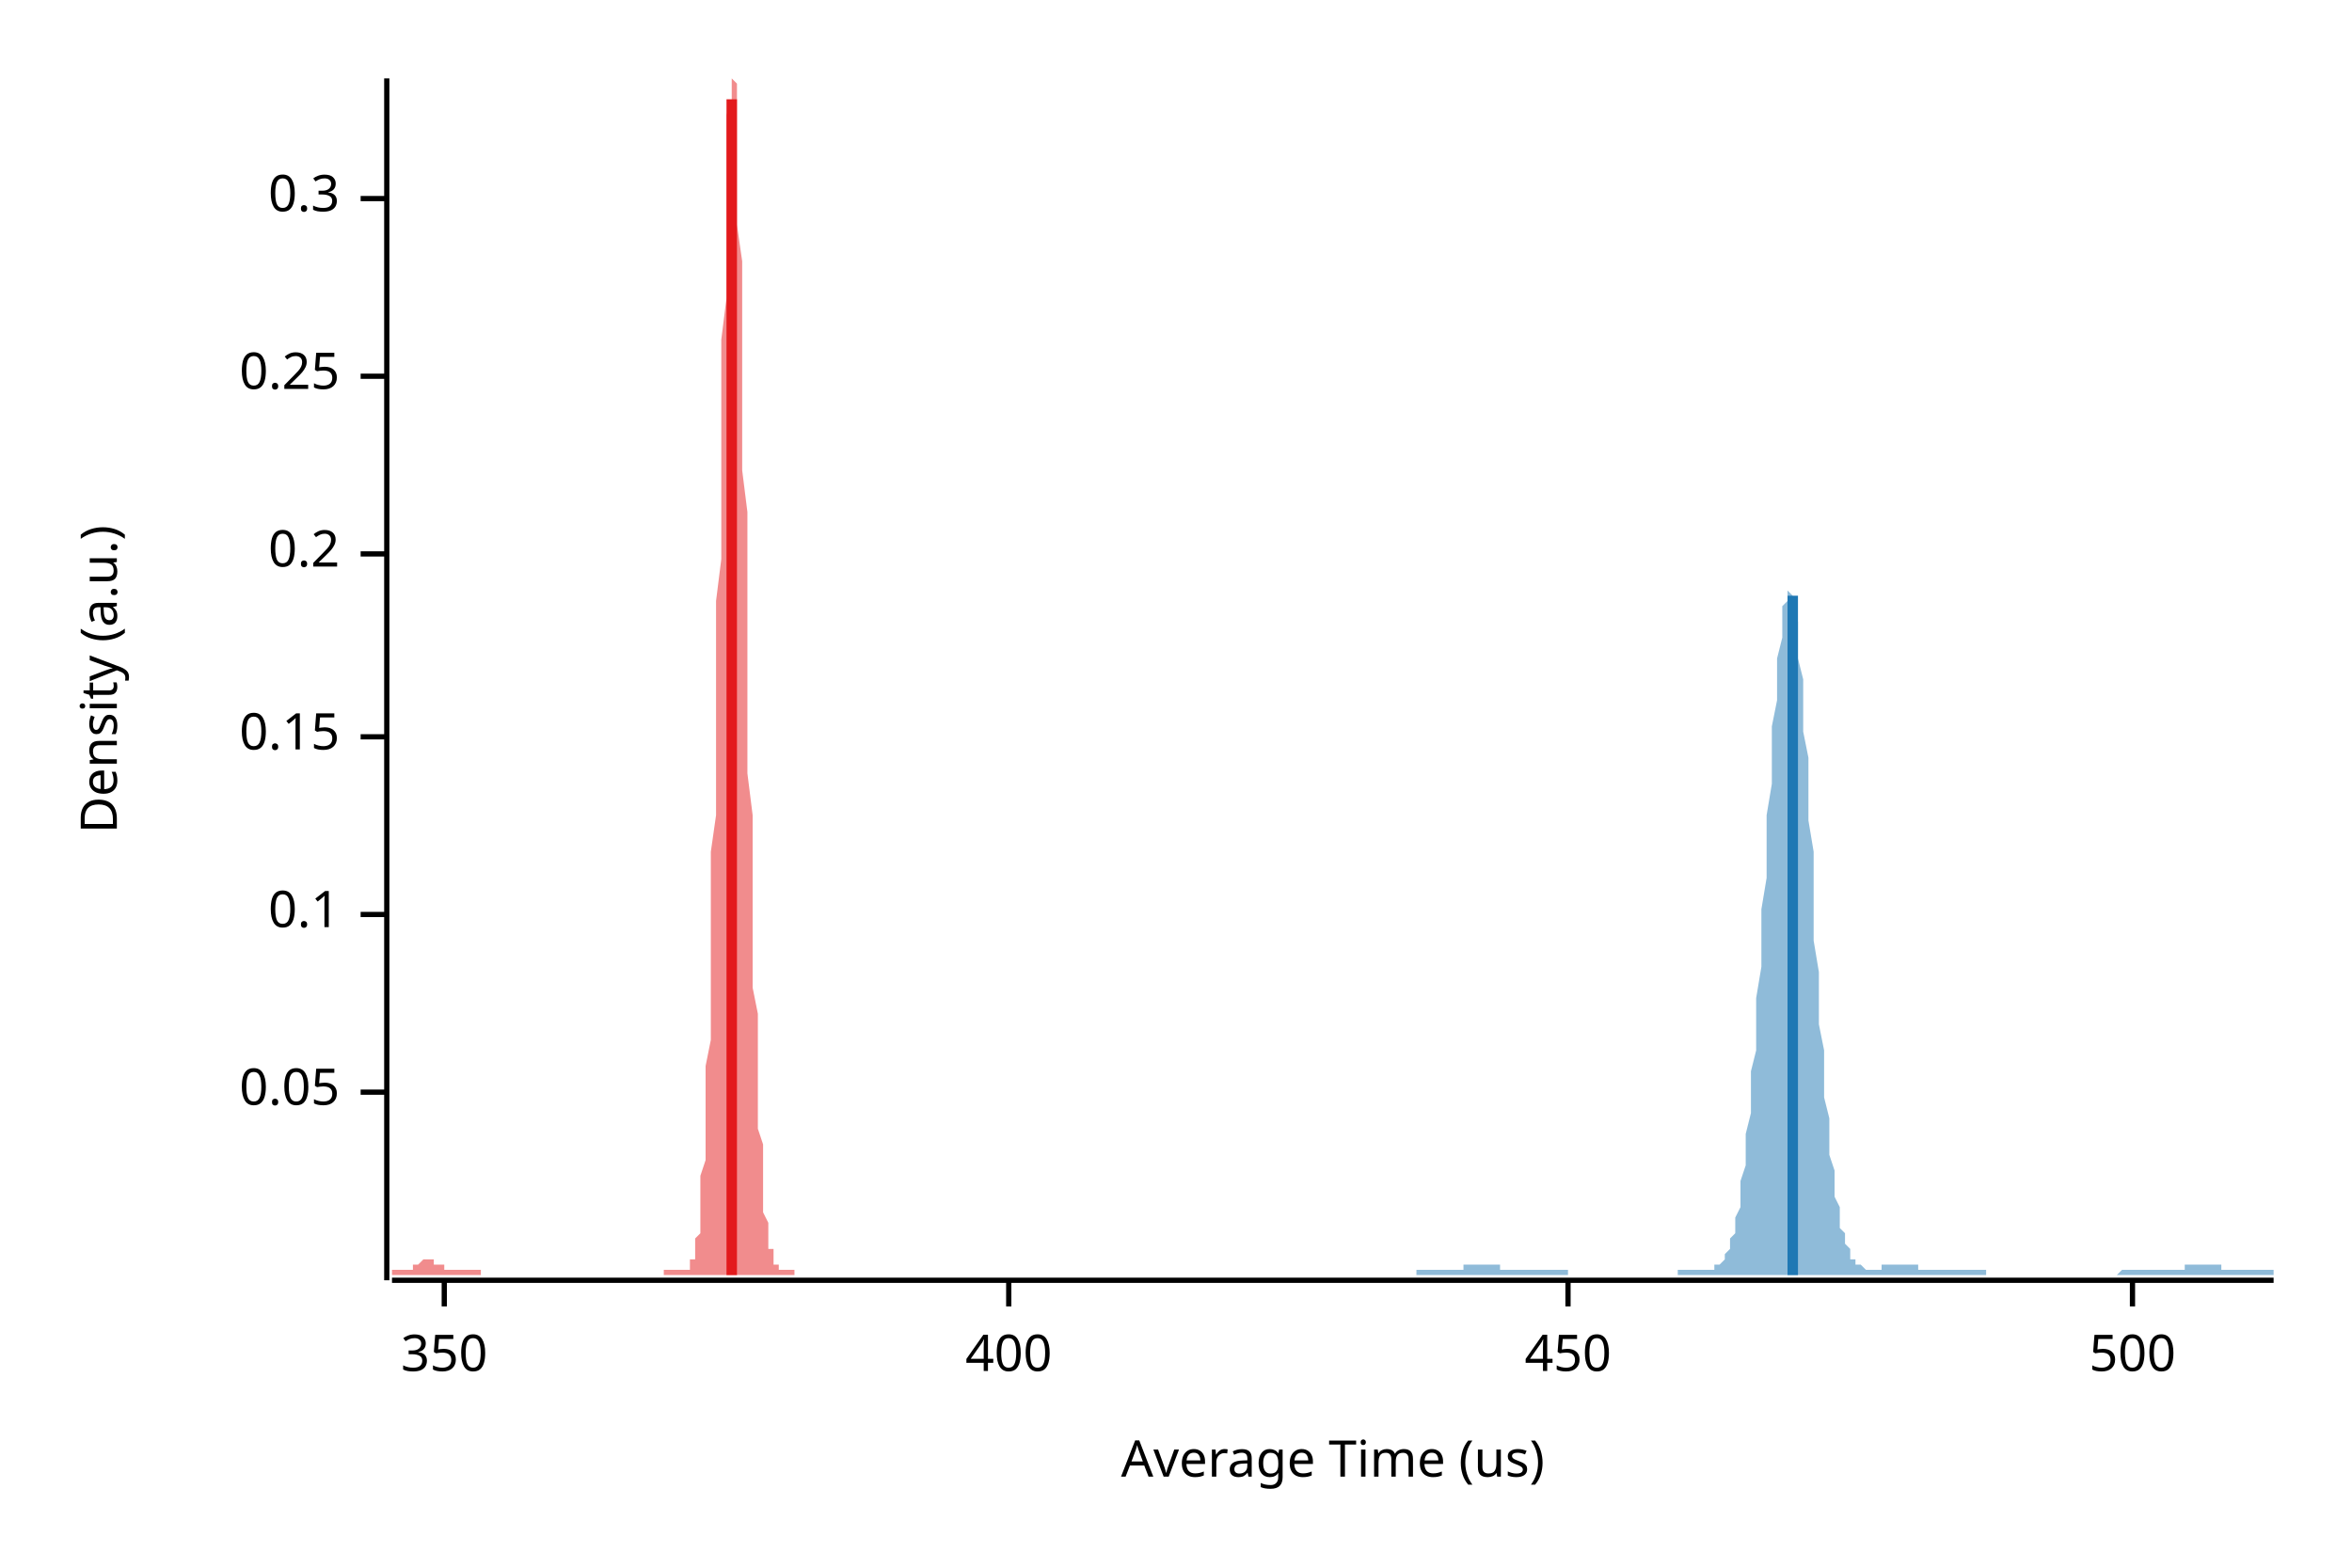
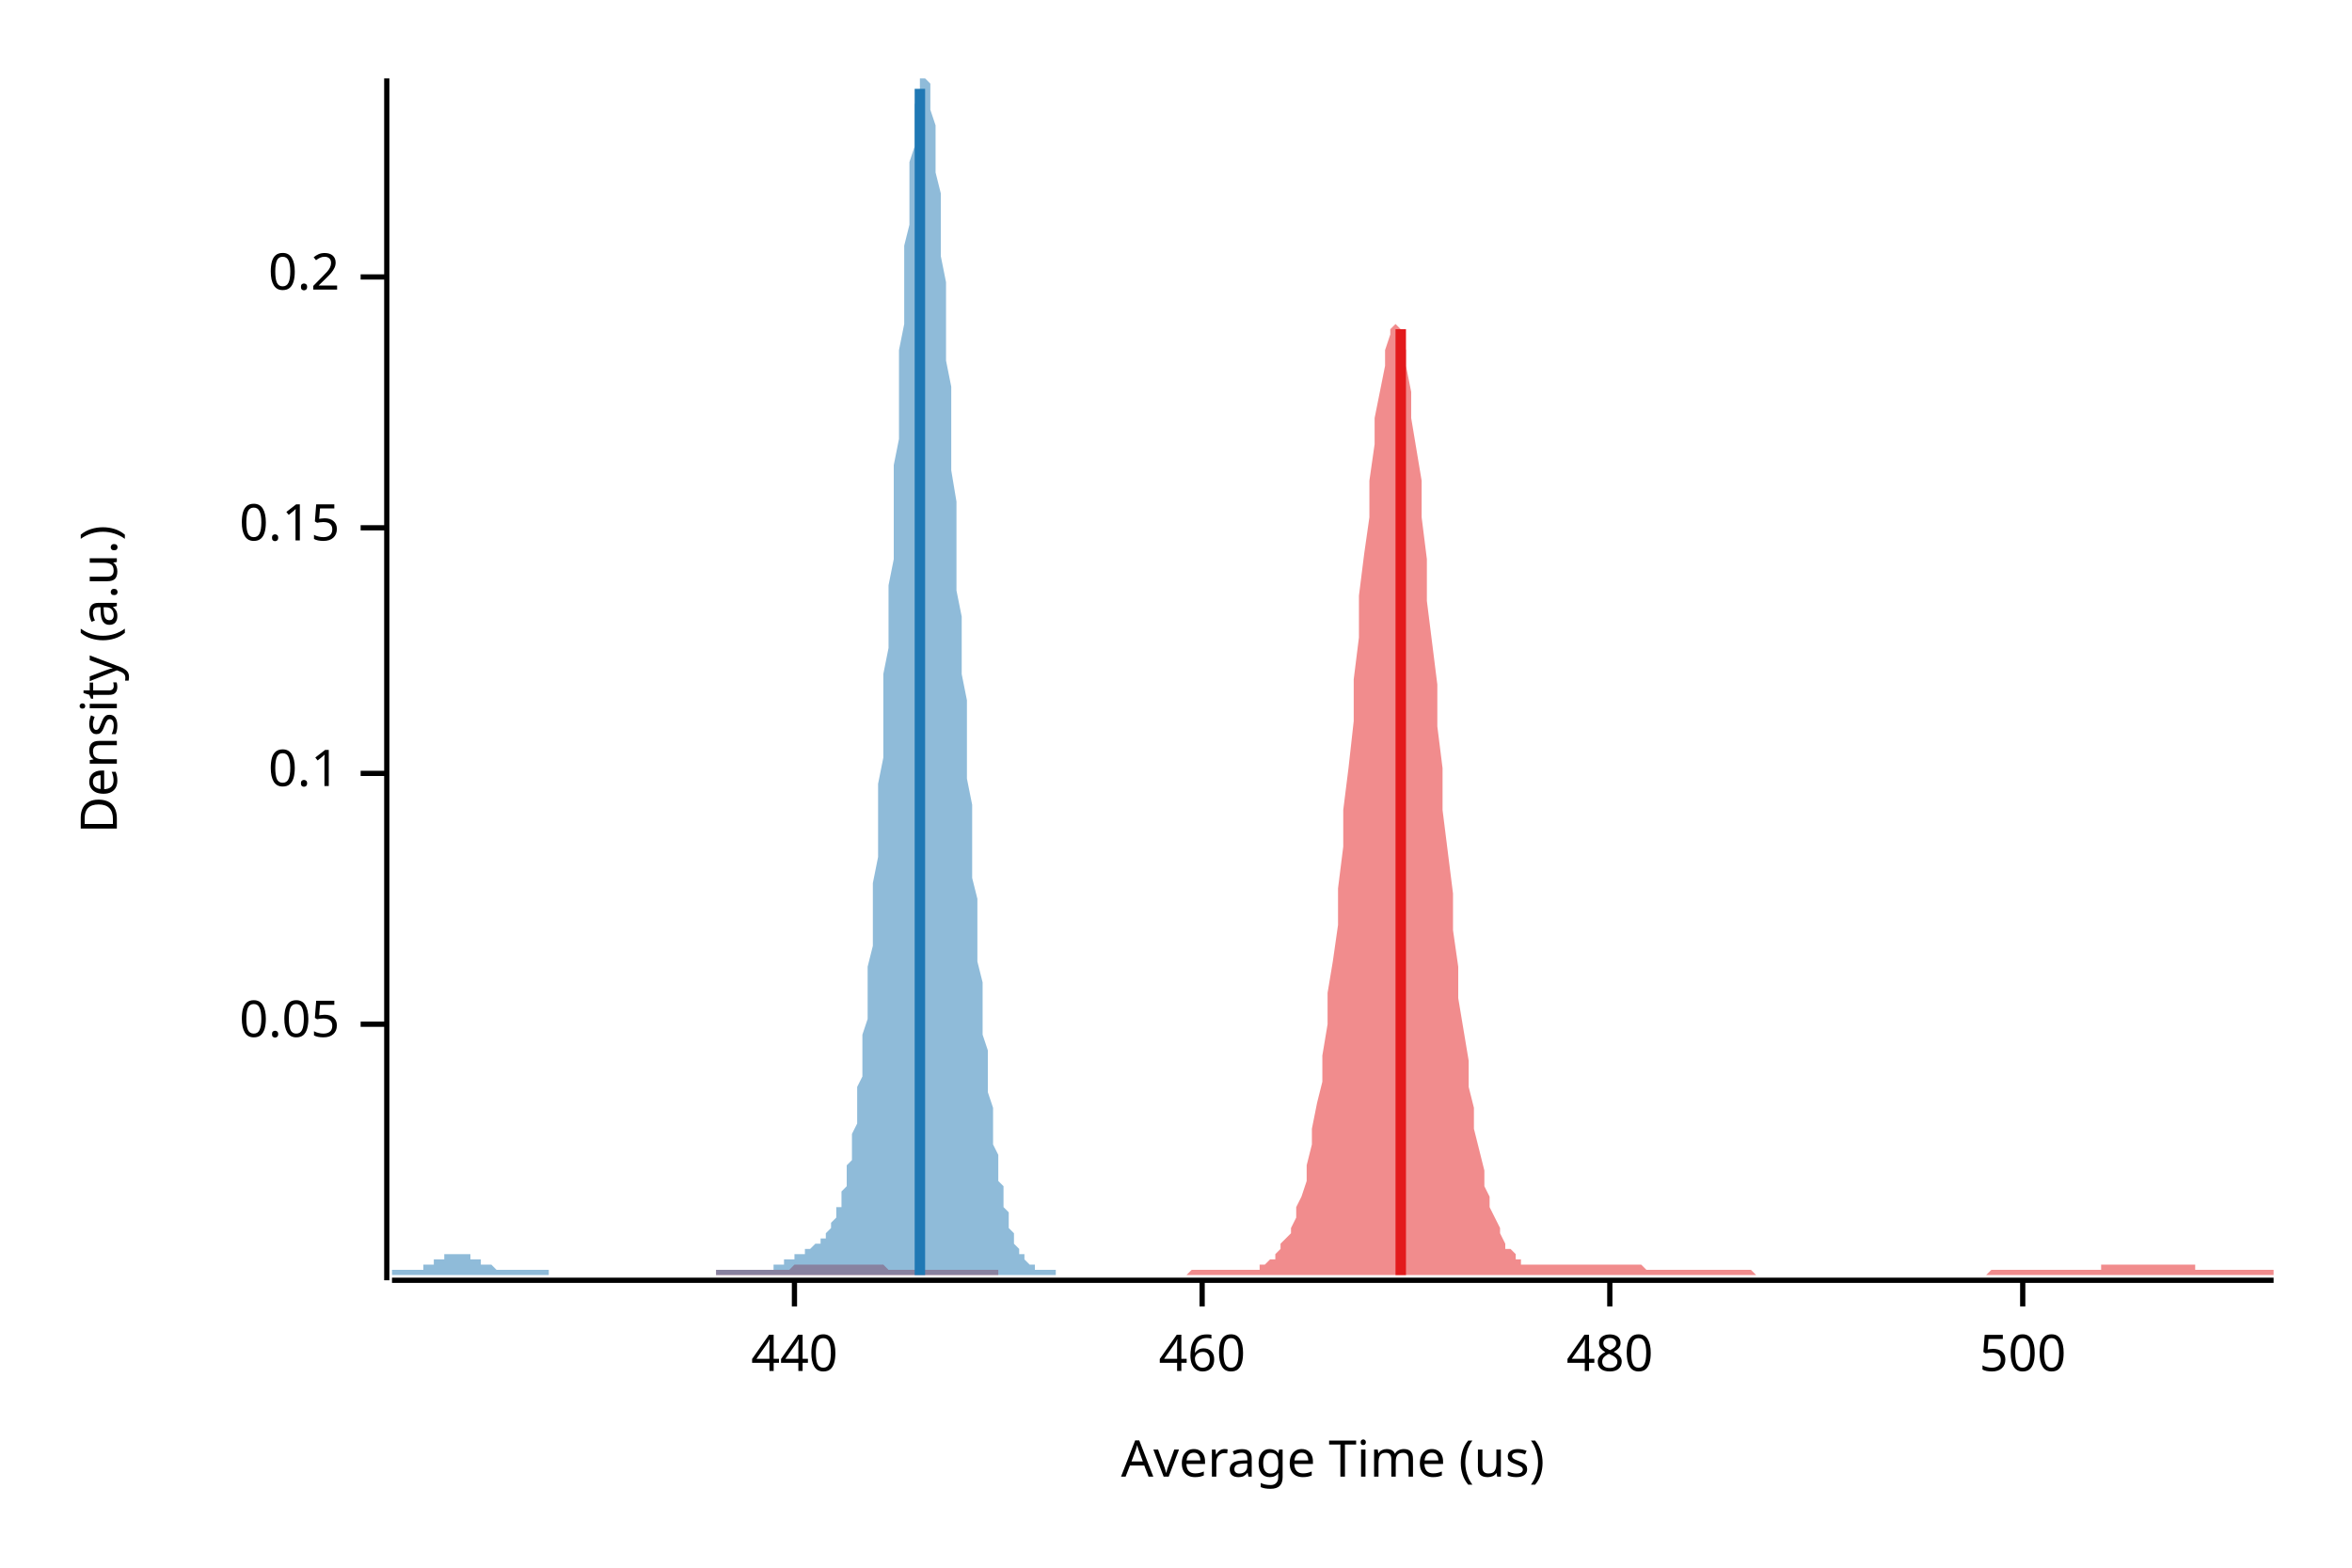
<svg xmlns="http://www.w3.org/2000/svg" width="450" height="300" viewBox="0 0 450 300">
  <text x="15" y="130" dy="0.76em" text-anchor="middle" font-family="sans-serif" font-size="9.677" opacity="1" fill="#000000" transform="rotate(270, 15, 130)">
Density (a.u.)
</text>
  <text x="255" y="285" dy="-0.5ex" text-anchor="middle" font-family="sans-serif" font-size="9.677" opacity="1" fill="#000000">
Average Time (us)
</text>
  <polyline fill="none" opacity="1" stroke="#000000" stroke-width="1" points="74,15 74,245 " />
-   <text x="65" y="209" dy="0.5ex" text-anchor="end" font-family="sans-serif" font-size="9.677" opacity="1" fill="#000000">
+   <text x="65" y="196" dy="0.5ex" text-anchor="end" font-family="sans-serif" font-size="9.677" opacity="1" fill="#000000">
0.05
</text>
-   <polyline fill="none" opacity="1" stroke="#000000" stroke-width="1" points="69,209 74,209 " />
-   <text x="65" y="175" dy="0.5ex" text-anchor="end" font-family="sans-serif" font-size="9.677" opacity="1" fill="#000000">
+   <polyline fill="none" opacity="1" stroke="#000000" stroke-width="1" points="69,196 74,196 " />
+   <text x="65" y="148" dy="0.5ex" text-anchor="end" font-family="sans-serif" font-size="9.677" opacity="1" fill="#000000">
0.1
</text>
-   <polyline fill="none" opacity="1" stroke="#000000" stroke-width="1" points="69,175 74,175 " />
-   <text x="65" y="141" dy="0.5ex" text-anchor="end" font-family="sans-serif" font-size="9.677" opacity="1" fill="#000000">
+   <polyline fill="none" opacity="1" stroke="#000000" stroke-width="1" points="69,148 74,148 " />
+   <text x="65" y="101" dy="0.5ex" text-anchor="end" font-family="sans-serif" font-size="9.677" opacity="1" fill="#000000">
0.15
</text>
-   <polyline fill="none" opacity="1" stroke="#000000" stroke-width="1" points="69,141 74,141 " />
-   <text x="65" y="106" dy="0.5ex" text-anchor="end" font-family="sans-serif" font-size="9.677" opacity="1" fill="#000000">
+   <polyline fill="none" opacity="1" stroke="#000000" stroke-width="1" points="69,101 74,101 " />
+   <text x="65" y="53" dy="0.5ex" text-anchor="end" font-family="sans-serif" font-size="9.677" opacity="1" fill="#000000">
0.2
</text>
-   <polyline fill="none" opacity="1" stroke="#000000" stroke-width="1" points="69,106 74,106 " />
-   <text x="65" y="72" dy="0.5ex" text-anchor="end" font-family="sans-serif" font-size="9.677" opacity="1" fill="#000000">
- 0.25
+   <polyline fill="none" opacity="1" stroke="#000000" stroke-width="1" points="69,53 74,53 " />
+   <polyline fill="none" opacity="1" stroke="#000000" stroke-width="1" points="75,245 435,245 " />
+   <text x="152" y="255" dy="0.76em" text-anchor="middle" font-family="sans-serif" font-size="9.677" opacity="1" fill="#000000">
+ 440
</text>
-   <polyline fill="none" opacity="1" stroke="#000000" stroke-width="1" points="69,72 74,72 " />
-   <text x="65" y="38" dy="0.5ex" text-anchor="end" font-family="sans-serif" font-size="9.677" opacity="1" fill="#000000">
- 0.3
+   <polyline fill="none" opacity="1" stroke="#000000" stroke-width="1" points="152,245 152,250 " />
+   <text x="230" y="255" dy="0.76em" text-anchor="middle" font-family="sans-serif" font-size="9.677" opacity="1" fill="#000000">
+ 460
</text>
-   <polyline fill="none" opacity="1" stroke="#000000" stroke-width="1" points="69,38 74,38 " />
-   <polyline fill="none" opacity="1" stroke="#000000" stroke-width="1" points="75,245 435,245 " />
-   <text x="85" y="255" dy="0.76em" text-anchor="middle" font-family="sans-serif" font-size="9.677" opacity="1" fill="#000000">
- 350
+   <polyline fill="none" opacity="1" stroke="#000000" stroke-width="1" points="230,245 230,250 " />
+   <text x="308" y="255" dy="0.76em" text-anchor="middle" font-family="sans-serif" font-size="9.677" opacity="1" fill="#000000">
+ 480
</text>
-   <polyline fill="none" opacity="1" stroke="#000000" stroke-width="1" points="85,245 85,250 " />
-   <text x="193" y="255" dy="0.76em" text-anchor="middle" font-family="sans-serif" font-size="9.677" opacity="1" fill="#000000">
- 400
- </text>
-   <polyline fill="none" opacity="1" stroke="#000000" stroke-width="1" points="193,245 193,250 " />
-   <text x="300" y="255" dy="0.76em" text-anchor="middle" font-family="sans-serif" font-size="9.677" opacity="1" fill="#000000">
- 450
- </text>
-   <polyline fill="none" opacity="1" stroke="#000000" stroke-width="1" points="300,245 300,250 " />
-   <text x="408" y="255" dy="0.76em" text-anchor="middle" font-family="sans-serif" font-size="9.677" opacity="1" fill="#000000">
+   <polyline fill="none" opacity="1" stroke="#000000" stroke-width="1" points="308,245 308,250 " />
+   <text x="387" y="255" dy="0.76em" text-anchor="middle" font-family="sans-serif" font-size="9.677" opacity="1" fill="#000000">
500
</text>
-   <polyline fill="none" opacity="1" stroke="#000000" stroke-width="1" points="408,245 408,250 " />
-   <polygon opacity="0.5" fill="#E31A1C" points="75,243 75,243 75,243 75,243 75,243 75,243 75,243 76,243 76,243 76,243 76,243 76,243 76,243 77,243 77,243 77,243 77,243 77,243 77,243 77,243 78,243 78,243 78,243 78,243 78,243 78,243 79,243 79,242 79,242 79,242 79,242 79,242 79,242 80,242 80,242 80,242 80,242 80,242 80,242 81,241 81,241 81,241 81,241 81,241 81,241 82,241 82,241 82,241 82,241 82,241 82,241 82,241 83,241 83,241 83,241 83,241 83,241 83,242 84,242 84,242 84,242 84,242 84,242 84,242 84,242 85,242 85,242 85,242 85,242 85,243 85,243 86,243 86,243 86,243 86,243 86,243 86,243 87,243 87,243 87,243 87,243 87,243 87,243 87,243 88,243 88,243 88,243 88,243 88,243 88,243 89,243 89,243 89,243 89,243 89,243 89,243 89,243 90,243 90,243 90,243 90,243 90,243 90,243 91,243 91,243 91,243 91,243 91,243 91,243 92,243 92,243 92,244 92,244 92,244 92,244 92,244 93,244 93,244 93,244 93,244 93,244 93,244 94,244 94,244 94,244 94,244 94,244 94,244 94,244 95,244 95,244 95,244 95,244 95,244 95,244 96,244 96,244 96,244 96,244 96,244 96,244 97,244 97,244 97,244 97,244 97,244 97,244 97,244 98,244 98,244 98,244 98,244 98,244 98,244 99,244 99,244 99,244 99,244 99,244 99,244 99,244 100,244 100,244 100,244 100,244 100,244 100,244 101,244 101,244 101,244 101,244 101,244 101,244 102,244 102,244 102,244 102,244 102,244 102,244 102,244 103,244 103,244 103,244 103,244 103,244 103,244 104,244 104,244 104,244 104,244 104,244 104,244 104,244 105,244 105,244 105,244 105,244 105,244 105,244 106,244 106,244 106,244 106,244 106,244 106,244 107,244 107,244 107,244 107,244 107,244 107,244 107,244 108,244 108,244 108,244 108,244 108,244 108,244 109,244 109,244 109,244 109,244 109,244 109,244 109,244 110,244 110,244 110,244 110,244 110,244 110,244 111,244 111,244 111,244 111,244 111,244 111,244 111,244 112,244 112,244 112,244 112,244 112,244 112,244 113,244 113,244 113,244 113,244 113,244 113,244 114,244 114,244 114,244 114,244 114,244 114,244 114,244 115,244 115,244 115,244 115,244 115,244 115,244 116,244 116,244 116,244 116,244 116,244 116,244 116,244 117,244 117,244 117,244 117,244 117,244 117,244 118,244 118,244 118,244 118,244 118,244 118,244 119,244 119,244 119,244 119,244 119,244 119,244 119,244 120,244 120,244 120,244 120,244 120,244 120,244 121,244 121,244 121,244 121,244 121,244 121,244 121,244 122,244 122,244 122,244 122,244 122,244 122,244 123,244 123,244 123,244 123,244 123,244 123,244 124,244 124,244 124,244 124,244 124,244 124,244 124,244 125,244 125,244 125,244 125,244 125,244 125,244 126,244 126,244 126,244 126,244 126,244 126,244 126,244 127,244 127,244 127,244 127,244 127,243 127,243 128,243 128,243 128,243 128,243 128,243 128,243 129,243 129,243 129,243 129,243 129,243 129,243 129,243 130,243 130,243 130,243 130,243 130,243 130,243 131,243 131,243 131,243 131,243 131,243 131,243 131,243 132,243 132,242 132,242 132,242 132,241 132,241 133,241 133,240 133,239 133,239 133,238 133,237 134,236 134,234 134,233 134,231 134,229 134,227 134,225 135,222 135,219 135,216 135,212 135,208 135,204 136,199 136,194 136,189 136,183 136,177 136,170 136,163 137,156 137,148 137,140 137,132 137,124 137,115 138,107 138,98 138,90 138,81 138,73 138,65 139,57 139,50 139,43 139,37 139,31 139,26 139,22 140,19 140,16 140,15 140,15 140,15 140,15 141,16 141,19 141,22 141,26 141,31 141,37 141,43 142,50 142,57 142,65 142,73 142,81 142,90 143,98 143,107 143,116 143,124 143,132 143,141 143,148 144,156 144,163 144,170 144,177 144,183 144,189 145,194 145,199 145,204 145,208 145,212 145,216 146,219 146,222 146,224 146,227 146,229 146,231 146,232 147,234 147,235 147,236 147,237 147,238 147,239 148,239 148,240 148,240 148,241 148,241 148,242 148,242 149,242 149,242 149,242 149,243 149,243 149,243 150,243 150,243 150,243 150,243 150,243 150,243 151,243 151,243 151,243 151,243 151,243 151,243 151,243 152,243 152,243 152,243 152,243 152,243 152,243 152,244 75,244 " />
-   <polygon opacity="0.5" fill="#1F78B4" points="271,243 271,243 271,243 272,243 272,243 272,243 273,243 273,243 273,243 274,243 274,243 274,243 275,243 275,243 275,243 276,243 276,243 276,243 277,243 277,243 277,243 278,243 278,243 278,243 279,243 279,243 279,243 280,243 280,243 280,242 281,242 281,242 281,242 281,242 282,242 282,242 282,242 283,242 283,242 283,242 284,242 284,242 284,242 285,242 285,242 285,242 286,242 286,242 286,242 287,242 287,243 287,243 288,243 288,243 288,243 289,243 289,243 289,243 290,243 290,243 290,243 291,243 291,243 291,243 292,243 292,243 292,243 293,243 293,243 293,243 294,243 294,243 294,243 295,243 295,243 295,243 296,243 296,243 296,243 297,243 297,243 297,243 298,243 298,243 298,243 299,243 299,243 299,243 300,243 300,244 300,244 301,244 301,244 301,244 302,244 302,244 302,244 303,244 303,244 303,244 303,244 304,244 304,244 304,244 305,244 305,244 305,244 306,244 306,244 306,244 307,244 307,244 307,244 308,244 308,244 308,244 309,244 309,244 309,244 310,244 310,244 310,244 311,244 311,244 311,244 312,244 312,244 312,244 313,244 313,244 313,244 314,244 314,244 314,244 315,244 315,244 315,244 316,244 316,244 316,244 317,244 317,244 317,244 318,244 318,244 318,244 319,244 319,244 319,244 320,244 320,244 320,244 321,244 321,243 321,243 322,243 322,243 322,243 323,243 323,243 323,243 324,243 324,243 324,243 325,243 325,243 325,243 325,243 326,243 326,243 326,243 327,243 327,243 327,243 328,243 328,243 328,242 329,242 329,242 329,242 330,241 330,241 330,240 331,239 331,238 331,237 332,236 332,234 332,233 333,231 333,229 333,226 334,223 334,220 334,217 335,213 335,209 335,205 336,201 336,196 336,191 337,185 337,180 337,174 338,168 338,162 338,156 339,150 339,145 339,139 340,134 340,130 340,126 341,122 341,119 341,116 342,115 342,114 342,113 343,114 343,115 343,117 344,119 344,122 344,126 345,130 345,135 345,140 346,145 346,151 346,157 347,163 347,168 347,174 347,180 348,186 348,191 348,196 349,201 349,206 349,210 350,214 350,218 350,221 351,224 351,227 351,229 352,231 352,233 352,235 353,236 353,237 353,238 354,239 354,240 354,241 355,241 355,242 355,242 356,242 356,242 356,242 357,243 357,243 357,243 358,243 358,243 358,243 359,243 359,243 359,243 360,243 360,243 360,242 361,242 361,242 361,242 362,242 362,242 362,242 363,242 363,242 363,242 364,242 364,242 364,242 365,242 365,242 365,242 366,242 366,242 366,242 367,242 367,242 367,243 368,243 368,243 368,243 369,243 369,243 369,243 369,243 370,243 370,243 370,243 371,243 371,243 371,243 372,243 372,243 372,243 373,243 373,243 373,243 374,243 374,243 374,243 375,243 375,243 375,243 376,243 376,243 376,243 377,243 377,243 377,243 378,243 378,243 378,243 379,243 379,243 379,243 380,243 380,244 380,244 381,244 381,244 381,244 382,244 382,244 382,244 383,244 383,244 383,244 384,244 384,244 384,244 385,244 385,244 385,244 386,244 386,244 386,244 387,244 387,244 387,244 388,244 388,244 388,244 389,244 389,244 389,244 390,244 390,244 390,244 391,244 391,244 391,244 391,244 392,244 392,244 392,244 393,244 393,244 393,244 394,244 394,244 394,244 395,244 395,244 395,244 396,244 396,244 396,244 397,244 397,244 397,244 398,244 398,244 398,244 399,244 399,244 399,244 400,244 400,244 400,244 401,244 401,244 401,244 402,244 402,244 402,244 403,244 403,244 403,244 404,244 404,244 404,244 405,244 405,244 405,244 406,243 406,243 406,243 407,243 407,243 407,243 408,243 408,243 408,243 409,243 409,243 409,243 410,243 410,243 410,243 411,243 411,243 411,243 412,243 412,243 412,243 413,243 413,243 413,243 413,243 414,243 414,243 414,243 415,243 415,243 415,243 416,243 416,243 416,243 417,243 417,243 417,243 418,243 418,243 418,242 419,242 419,242 419,242 420,242 420,242 420,242 421,242 421,242 421,242 422,242 422,242 422,242 423,242 423,242 423,242 424,242 424,242 424,242 425,242 425,242 425,243 426,243 426,243 426,243 427,243 427,243 427,243 428,243 428,243 428,243 429,243 429,243 429,243 430,243 430,243 430,243 431,243 431,243 431,243 432,243 432,243 432,243 433,243 433,243 433,243 434,243 434,243 434,243 435,243 435,244 271,244 " />
-   <polyline fill="none" opacity="1" stroke="#E31A1C" stroke-width="2" points="140,244 140,19 " />
-   <polyline fill="none" opacity="1" stroke="#1F78B4" stroke-width="2" points="343,244 343,114 " />
+   <polyline fill="none" opacity="1" stroke="#000000" stroke-width="1" points="387,245 387,250 " />
+   <polygon opacity="0.5" fill="#E31A1C" points="137,243 137,243 138,243 139,243 139,243 140,243 140,243 141,243 142,243 142,243 143,243 143,243 144,243 145,243 145,243 146,243 146,243 147,243 148,243 148,243 149,243 149,243 150,243 151,243 151,243 152,242 152,242 153,242 154,242 154,242 155,242 155,242 156,242 157,242 157,242 158,242 158,242 159,242 160,242 160,242 161,242 161,242 162,242 163,242 163,242 164,242 164,242 165,242 166,242 166,242 167,242 167,242 168,242 169,242 169,242 170,243 170,243 171,243 171,243 172,243 173,243 173,243 174,243 174,243 175,243 176,243 176,243 177,243 177,243 178,243 179,243 179,243 180,243 180,243 181,243 182,243 182,243 183,243 183,243 184,243 185,243 185,243 186,243 186,243 187,243 188,243 188,243 189,243 189,243 190,243 191,243 191,244 192,244 192,244 193,244 194,244 194,244 195,244 195,244 196,244 197,244 197,244 198,244 198,244 199,244 200,244 200,244 201,244 201,244 202,244 203,244 203,244 204,244 204,244 205,244 205,244 206,244 207,244 207,244 208,244 208,244 209,244 210,244 210,244 211,244 211,244 212,244 213,244 213,244 214,244 214,244 215,244 216,244 216,244 217,244 217,244 218,244 219,244 219,244 220,244 220,244 221,244 222,244 222,244 223,244 223,244 224,244 225,244 225,244 226,244 226,244 227,244 228,243 228,243 229,243 229,243 230,243 231,243 231,243 232,243 232,243 233,243 234,243 234,243 235,243 235,243 236,243 236,243 237,243 238,243 238,243 239,243 239,243 240,243 241,243 241,242 242,242 242,242 243,241 244,241 244,240 245,239 245,238 246,237 247,236 247,235 248,233 248,231 249,229 250,226 250,223 251,219 251,216 252,211 253,207 253,202 254,196 254,190 255,184 256,177 256,170 257,162 257,155 258,147 259,138 259,130 260,122 260,114 261,106 262,99 262,92 263,85 263,80 264,75 265,70 265,67 266,64 266,63 267,62 268,63 268,65 269,67 269,70 270,75 270,80 271,86 272,92 272,99 273,107 273,115 274,123 275,131 275,139 276,147 276,155 277,163 278,171 278,178 279,185 279,191 280,197 281,203 281,208 282,212 282,216 283,220 284,224 284,227 285,229 285,231 286,233 287,235 287,236 288,238 288,239 289,239 290,240 290,241 291,241 291,242 292,242 293,242 293,242 294,242 294,242 295,242 296,242 296,242 297,242 297,242 298,242 299,242 299,242 300,242 300,242 301,242 302,242 302,242 303,242 303,242 304,242 304,242 305,242 306,242 306,242 307,242 307,242 308,242 309,242 309,242 310,242 310,242 311,242 312,242 312,242 313,242 313,242 314,242 315,243 315,243 316,243 316,243 317,243 318,243 318,243 319,243 319,243 320,243 321,243 321,243 322,243 322,243 323,243 324,243 324,243 325,243 325,243 326,243 327,243 327,243 328,243 328,243 329,243 330,243 330,243 331,243 331,243 332,243 333,243 333,243 334,243 334,243 335,243 335,243 336,244 337,244 337,244 338,244 338,244 339,244 340,244 340,244 341,244 341,244 342,244 343,244 343,244 344,244 344,244 345,244 346,244 346,244 347,244 347,244 348,244 349,244 349,244 350,244 350,244 351,244 352,244 352,244 353,244 353,244 354,244 355,244 355,244 356,244 356,244 357,244 358,244 358,244 359,244 359,244 360,244 361,244 361,244 362,244 362,244 363,244 364,244 364,244 365,244 365,244 366,244 367,244 367,244 368,244 368,244 369,244 369,244 370,244 371,244 371,244 372,244 372,244 373,244 374,244 374,244 375,244 375,244 376,244 377,244 377,244 378,244 378,244 379,244 380,244 380,244 381,243 381,243 382,243 383,243 383,243 384,243 384,243 385,243 386,243 386,243 387,243 387,243 388,243 389,243 389,243 390,243 390,243 391,243 392,243 392,243 393,243 393,243 394,243 395,243 395,243 396,243 396,243 397,243 398,243 398,243 399,243 399,243 400,243 401,243 401,243 402,243 402,242 403,242 403,242 404,242 405,242 405,242 406,242 406,242 407,242 408,242 408,242 409,242 409,242 410,242 411,242 411,242 412,242 412,242 413,242 414,242 414,242 415,242 415,242 416,242 417,242 417,242 418,242 418,242 419,242 420,242 420,243 421,243 421,243 422,243 423,243 423,243 424,243 424,243 425,243 426,243 426,243 427,243 427,243 428,243 429,243 429,243 430,243 430,243 431,243 432,243 432,243 433,243 433,243 434,243 435,243 435,244 137,244 " />
+   <polygon opacity="0.5" fill="#1F78B4" points="75,243 75,243 75,243 75,243 76,243 76,243 76,243 76,243 77,243 77,243 77,243 77,243 78,243 78,243 78,243 78,243 79,243 79,243 79,243 79,243 80,243 80,243 80,243 80,243 81,243 81,242 81,242 81,242 82,242 82,242 82,242 82,242 83,242 83,242 83,241 83,241 84,241 84,241 84,241 84,241 85,241 85,241 85,241 85,240 86,240 86,240 86,240 86,240 87,240 87,240 87,240 87,240 88,240 88,240 88,240 89,240 89,240 89,240 89,240 90,240 90,240 90,241 90,241 91,241 91,241 91,241 91,241 92,241 92,241 92,241 92,242 93,242 93,242 93,242 93,242 94,242 94,242 94,242 94,242 95,243 95,243 95,243 95,243 96,243 96,243 96,243 96,243 97,243 97,243 97,243 97,243 98,243 98,243 98,243 98,243 99,243 99,243 99,243 99,243 100,243 100,243 100,243 100,243 101,243 101,243 101,243 101,243 102,243 102,243 102,243 103,243 103,243 103,243 103,243 104,243 104,243 104,243 104,243 105,243 105,243 105,243 105,244 106,244 106,244 106,244 106,244 107,244 107,244 107,244 107,244 108,244 108,244 108,244 108,244 109,244 109,244 109,244 109,244 110,244 110,244 110,244 110,244 111,244 111,244 111,244 111,244 112,244 112,244 112,244 112,244 113,244 113,244 113,244 113,244 114,244 114,244 114,244 114,244 115,244 115,244 115,244 115,244 116,244 116,244 116,244 117,244 117,244 117,244 117,244 118,244 118,244 118,244 118,244 119,244 119,244 119,244 119,244 120,244 120,244 120,244 120,244 121,244 121,244 121,244 121,244 122,244 122,244 122,244 122,244 123,244 123,244 123,244 123,244 124,244 124,244 124,244 124,244 125,244 125,244 125,244 125,244 126,244 126,244 126,244 126,244 127,244 127,244 127,244 127,244 128,244 128,244 128,244 128,244 129,244 129,244 129,244 130,244 130,244 130,244 130,244 131,244 131,244 131,244 131,244 132,244 132,244 132,244 132,244 133,244 133,244 133,244 133,244 134,244 134,244 134,244 134,244 135,244 135,244 135,244 135,244 136,244 136,244 136,244 136,244 137,244 137,244 137,244 137,243 138,243 138,243 138,243 138,243 139,243 139,243 139,243 139,243 140,243 140,243 140,243 140,243 141,243 141,243 141,243 141,243 142,243 142,243 142,243 142,243 143,243 143,243 143,243 144,243 144,243 144,243 144,243 145,243 145,243 145,243 145,243 146,243 146,243 146,243 146,243 147,243 147,243 147,243 147,243 148,243 148,243 148,242 148,242 149,242 149,242 149,242 149,242 150,242 150,242 150,242 150,241 151,241 151,241 151,241 151,241 152,241 152,241 152,240 152,240 153,240 153,240 153,240 153,240 154,240 154,239 154,239 154,239 155,239 155,239 155,239 155,239 156,238 156,238 156,238 156,238 157,238 157,237 157,237 158,237 158,237 158,236 158,236 159,235 159,235 159,235 159,234 160,233 160,233 160,232 160,231 161,231 161,230 161,229 161,228 162,227 162,226 162,224 162,223 163,222 163,220 163,218 163,217 164,215 164,213 164,211 164,208 165,206 165,203 165,201 165,198 166,195 166,192 166,188 166,185 167,181 167,177 167,173 167,169 168,164 168,160 168,155 168,150 169,145 169,140 169,135 169,129 170,124 170,118 170,112 171,107 171,101 171,95 171,89 172,84 172,78 172,73 172,67 173,62 173,57 173,52 173,47 174,43 174,38 174,34 174,31 175,28 175,25 175,22 175,20 176,18 176,16 176,15 176,15 177,15 177,15 177,15 177,15 178,16 178,17 178,19 178,21 179,24 179,26 179,30 179,33 180,37 180,41 180,45 180,49 181,54 181,59 181,64 181,69 182,74 182,80 182,85 182,90 183,96 183,101 183,107 183,113 184,118 184,123 184,129 185,134 185,139 185,144 185,149 186,154 186,159 186,164 186,168 187,172 187,177 187,181 187,184 188,188 188,192 188,195 188,198 189,201 189,204 189,207 189,209 190,212 190,214 190,216 190,219 191,221 191,222 191,224 191,226 192,227 192,229 192,230 192,231 193,232 193,233 193,234 193,235 194,236 194,237 194,237 194,238 195,239 195,239 195,240 195,240 196,240 196,241 196,241 196,241 197,242 197,242 197,242 197,242 198,242 198,243 198,243 199,243 199,243 199,243 199,243 200,243 200,243 200,243 200,243 201,243 201,243 201,243 201,243 202,243 202,244 75,244 " />
+   <polyline fill="none" opacity="1" stroke="#E31A1C" stroke-width="2" points="268,244 268,63 " />
+   <polyline fill="none" opacity="1" stroke="#1F78B4" stroke-width="2" points="176,244 176,17 " />
</svg>
